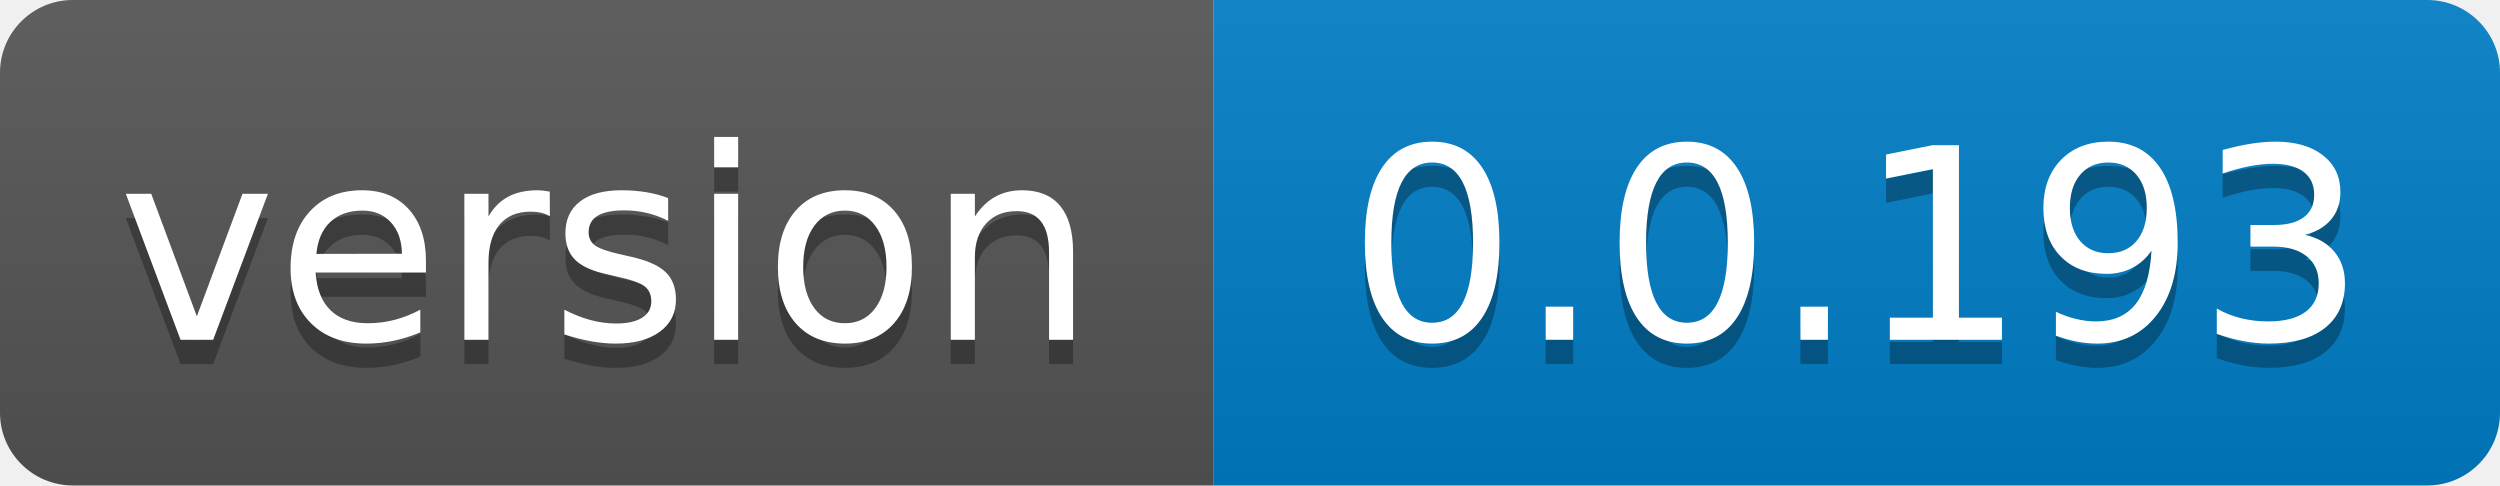
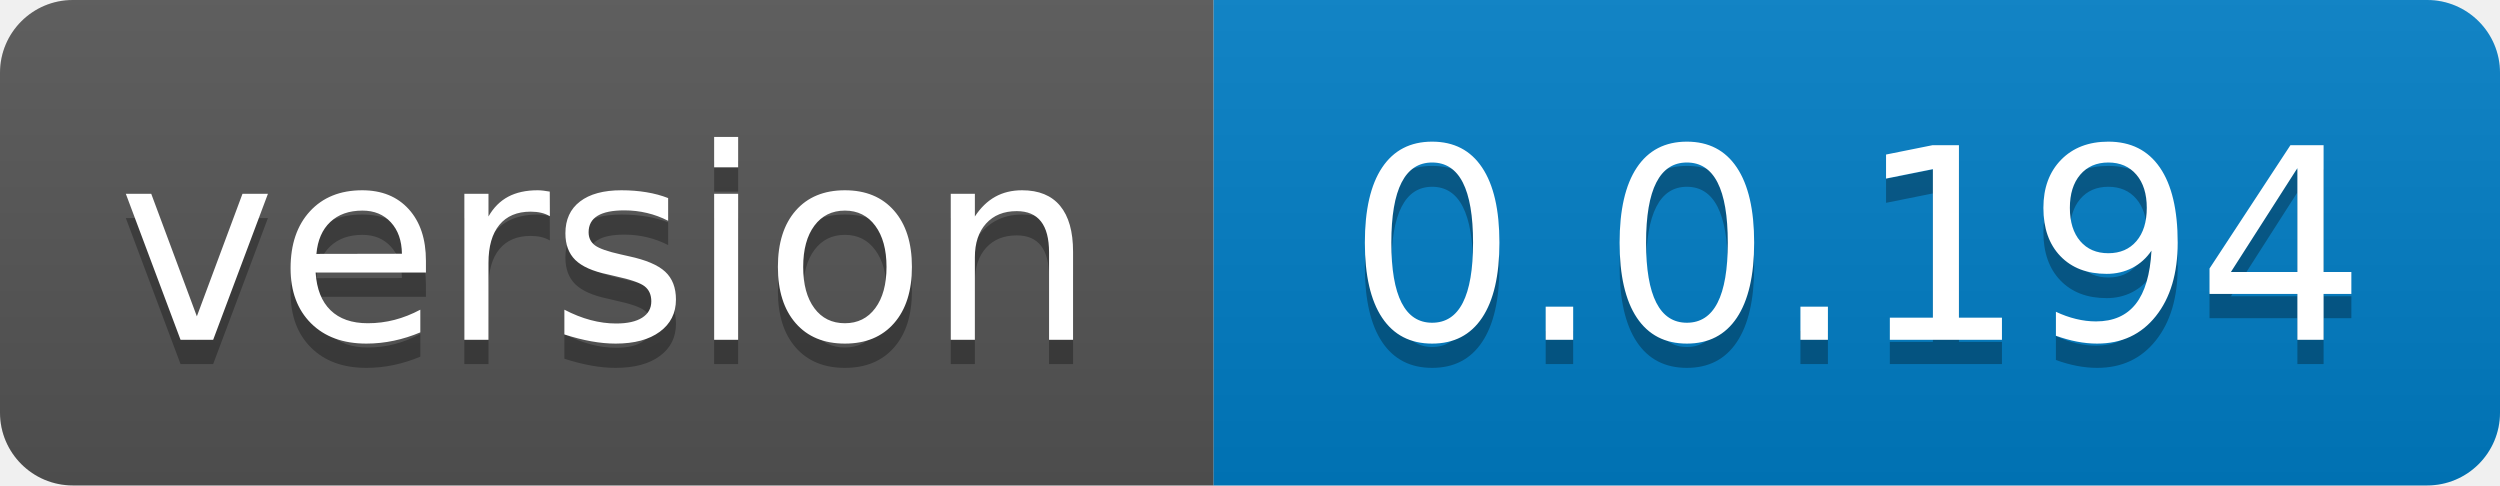
- <svg xmlns="http://www.w3.org/2000/svg" width="103" height="20" role="img" aria-label="version: 0.0.193">
+ <svg xmlns="http://www.w3.org/2000/svg" width="103" height="20" role="img" aria-label="version: 0.0.194">
  <linearGradient id="s" x2="0" y2="100%">
    <stop offset="0" stop-color="#bbb" stop-opacity=".1" />
    <stop offset="1" stop-opacity=".1" />
  </linearGradient>
  <clipPath id="r">
    <rect width="103" height="20" rx="3" fill="#fff" />
  </clipPath>
  <g clip-path="url(#r)">
    <rect width="50" height="20" fill="#555" />
    <rect x="50" width="53" height="20" fill="#007ec6" />
    <rect width="103" height="20" fill="url(#s)" />
  </g>
  <g fill="#fff" text-anchor="middle" font-family="Verdana,Geneva,DejaVu Sans,sans-serif" text-rendering="geometricPrecision" font-size="110">
    <text aria-hidden="true" x="250.0" transform="scale(.1)" textLength="400" y="150" fill="#010101" fill-opacity=".3">version</text>
    <text x="250.0" transform="scale(.1)" textLength="400" y="140" fill="#fff">version</text>
-     <text aria-hidden="true" x="765.0" transform="scale(.1)" textLength="430" y="150" fill="#010101" fill-opacity=".3">0.0.193</text>
-     <text x="765.0" transform="scale(.1)" textLength="430" y="140" fill="#fff">0.0.193</text>
+     <text aria-hidden="true" x="765.0" transform="scale(.1)" textLength="430" y="150" fill="#010101" fill-opacity=".3">0.0.194</text>
+     <text x="765.0" transform="scale(.1)" textLength="430" y="140" fill="#fff">0.0.194</text>
  </g>
</svg>
